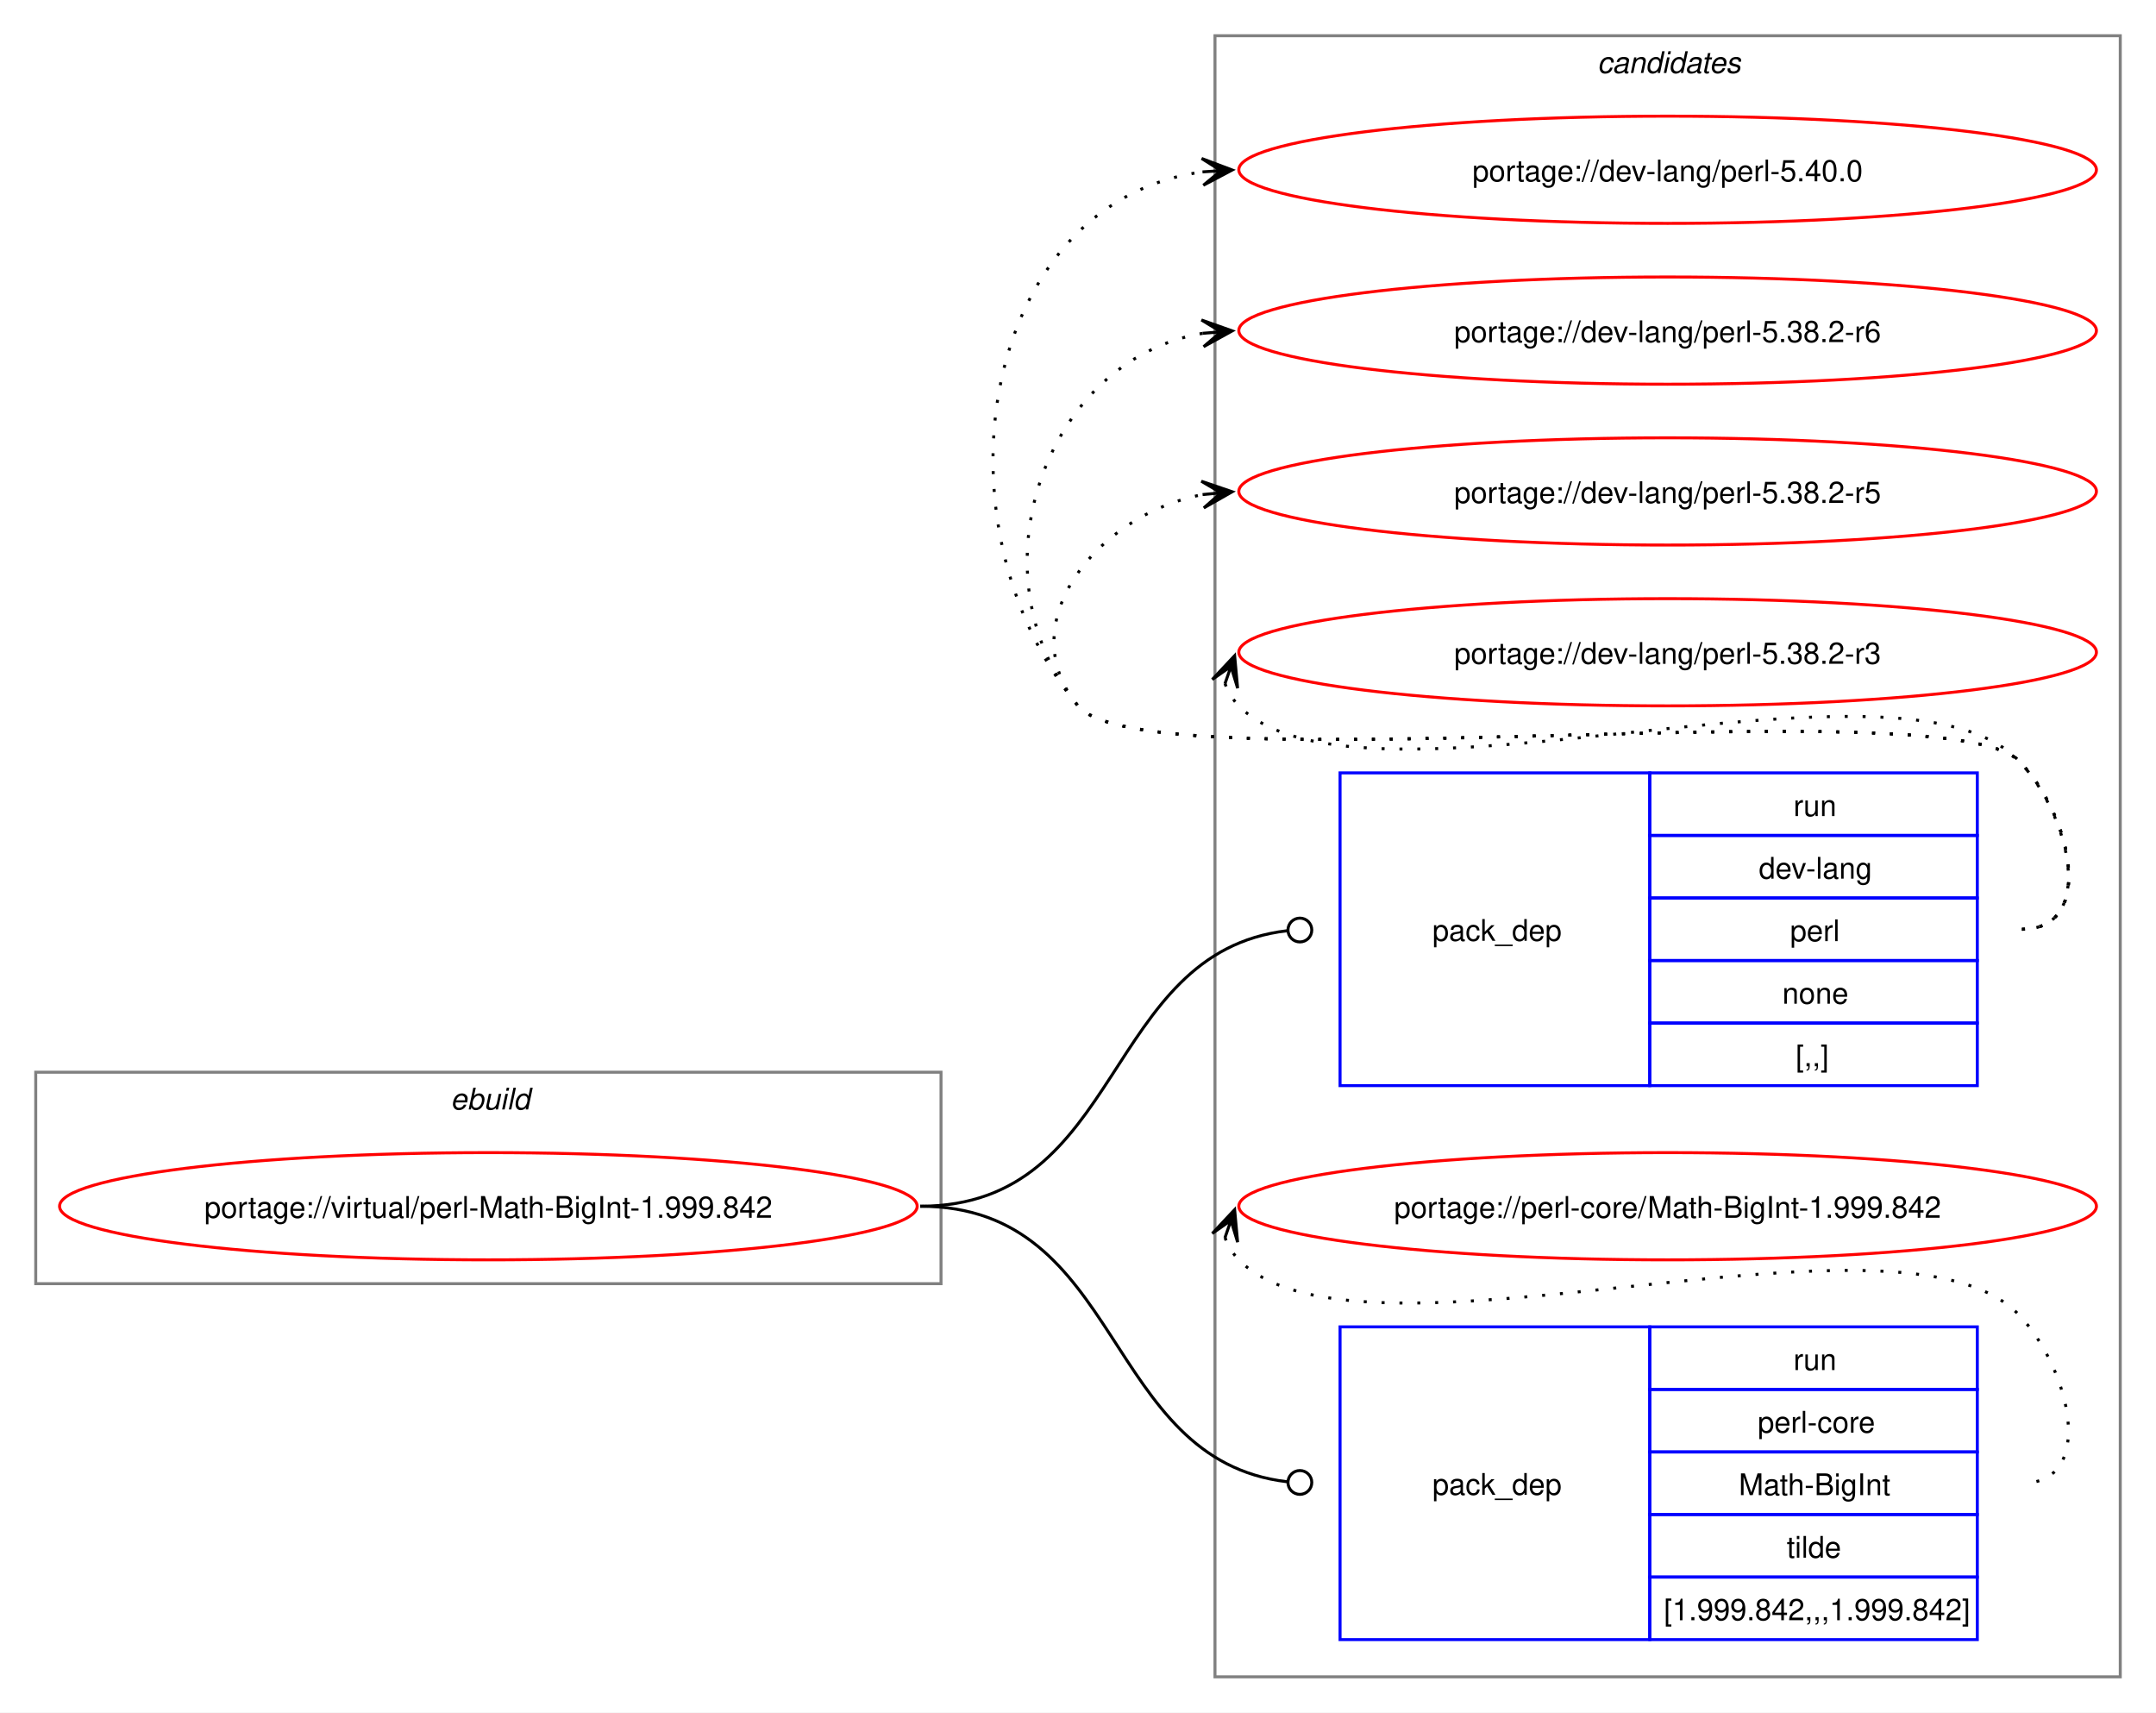
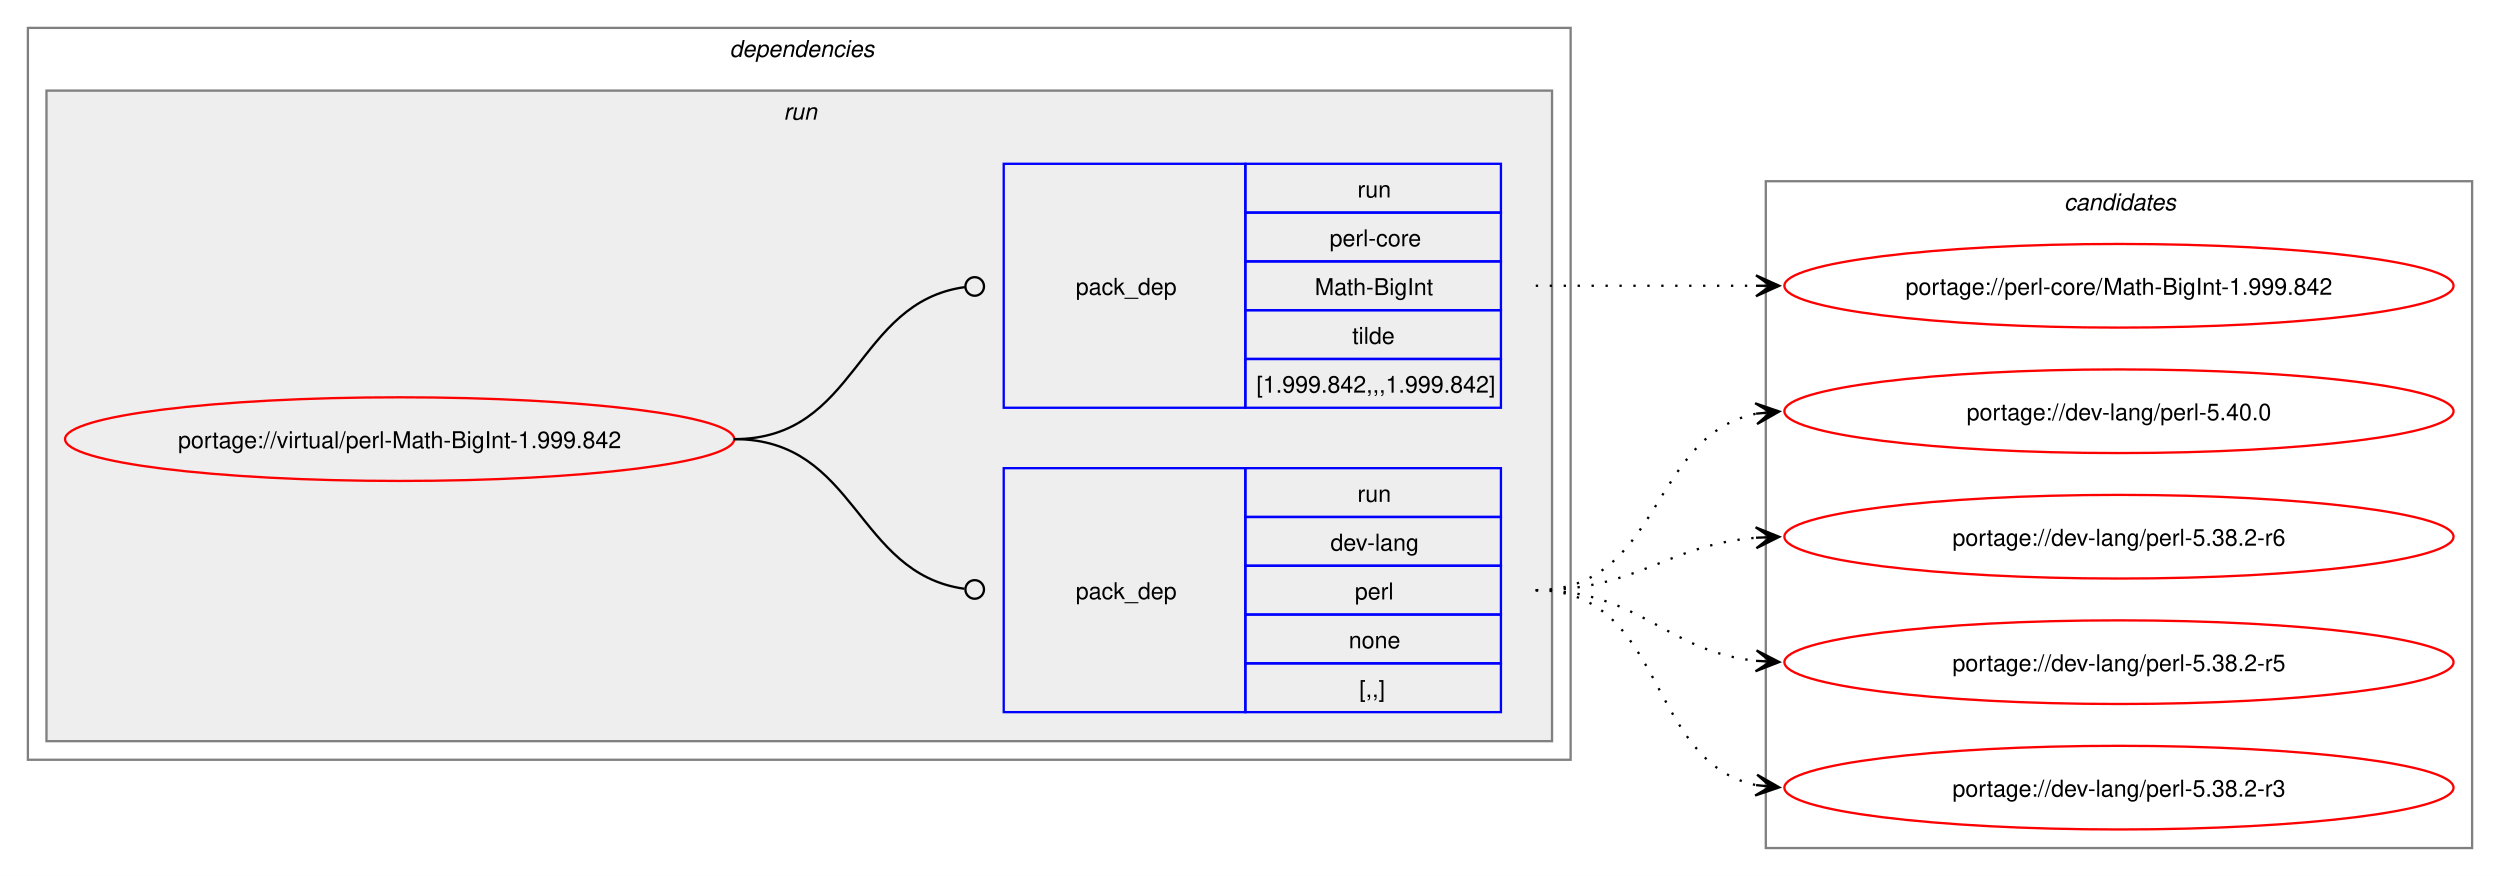
- <svg xmlns="http://www.w3.org/2000/svg" xmlns:xlink="http://www.w3.org/1999/xlink" width="724pt" height="575pt" viewBox="0.00 0.00 724.00 575.00">
-   <g id="graph0" class="graph" transform="scale(1 1) rotate(0) translate(4 571)">
-     <polygon fill="white" stroke="none" points="-4,4 -4,-571 720,-571 720,4 -4,4" />
+ <svg xmlns="http://www.w3.org/2000/svg" xmlns:xlink="http://www.w3.org/1999/xlink" width="1076pt" height="377pt" viewBox="0.00 0.00 1076.00 377.00">
+   <g id="graph0" class="graph" transform="scale(1 1) rotate(0) translate(4 373)">
+     <polygon fill="white" stroke="none" points="-4,4 -4,-373 1072,-373 1072,4 -4,4" />
+     <g id="clust2" class="cluster">
+       <polygon fill="none" stroke="gray" points="8,-46 8,-361 672,-361 672,-46 8,-46" />
+       <text text-anchor="start" x="310" y="-348.5" font-family="Helvetica,sans-Serif" font-style="italic" font-size="10.00">dependencies</text>
+     </g>
+     <g id="clust5" class="cluster">
+       <polygon fill="#eeeeee" stroke="gray" points="16,-54 16,-334 664,-334 664,-54 16,-54" />
+       <text text-anchor="start" x="333.25" y="-321.5" font-family="Helvetica,sans-Serif" font-style="italic" font-size="10.00">run</text>
+     </g>
    <g id="clust8" class="cluster">
-       <polygon fill="none" stroke="gray" points="404,-8 404,-559 708,-559 708,-8 404,-8" />
-       <text text-anchor="start" x="532.38" y="-546.5" font-family="Helvetica,sans-Serif" font-style="italic" font-size="10.00">candidates</text>
-     </g>
-     <g id="clust1" class="cluster">
-       <polygon fill="none" stroke="gray" points="8,-140 8,-211 312,-211 312,-140 8,-140" />
-       <text text-anchor="start" x="147.25" y="-198.5" font-family="Helvetica,sans-Serif" font-style="italic" font-size="10.00">ebuild</text>
+       <polygon fill="none" stroke="gray" points="756,-8 756,-295 1060,-295 1060,-8 756,-8" />
+       <text text-anchor="start" x="884.38" y="-282.5" font-family="Helvetica,sans-Serif" font-style="italic" font-size="10.00">candidates</text>
    </g>
    <g id="node1" class="node">
      <g id="a_node1">
        <a xlink:href="../virtual/perl-Math-BigInt-1.999.842.svg" xlink:title="portage://virtual/perl-Math-BigInt-1.999.842">
-           <ellipse fill="none" stroke="red" cx="160" cy="-166" rx="144" ry="18" />
-           <text text-anchor="middle" x="160" y="-162.12" font-family="Helvetica,sans-Serif" font-size="10.00">portage://virtual/perl-Math-BigInt-1.999.842</text>
+           <ellipse fill="none" stroke="red" cx="168" cy="-184" rx="144" ry="18" />
+           <text text-anchor="middle" x="168" y="-180.12" font-family="Helvetica,sans-Serif" font-size="10.00">portage://virtual/perl-Math-BigInt-1.999.842</text>
        </a>
      </g>
    </g>
    <g id="node2" class="node">
-       <polygon fill="none" stroke="blue" points="446,-206.5 446,-311.5 550,-311.5 550,-206.5 446,-206.5" />
-       <text text-anchor="start" x="477" y="-255.12" font-family="Helvetica,sans-Serif" font-size="10.00">pack_dep</text>
-       <polygon fill="none" stroke="blue" points="550,-290.5 550,-311.5 660,-311.5 660,-290.5 550,-290.5" />
-       <text text-anchor="start" x="598.25" y="-297" font-family="Helvetica,sans-Serif" font-size="10.00">run</text>
-       <polygon fill="none" stroke="blue" points="550,-269.5 550,-290.5 660,-290.5 660,-269.5 550,-269.5" />
-       <text text-anchor="start" x="586.62" y="-276" font-family="Helvetica,sans-Serif" font-size="10.00">dev-lang</text>
-       <polygon fill="none" stroke="blue" points="550,-248.5 550,-269.5 660,-269.5 660,-248.5 550,-248.5" />
-       <text text-anchor="start" x="597.12" y="-255" font-family="Helvetica,sans-Serif" font-size="10.00">perl</text>
-       <polygon fill="none" stroke="blue" points="550,-227.5 550,-248.5 660,-248.5 660,-227.5 550,-227.5" />
-       <text text-anchor="start" x="594.5" y="-234" font-family="Helvetica,sans-Serif" font-size="10.00">none</text>
-       <polygon fill="none" stroke="blue" points="550,-206.5 550,-227.5 660,-227.5 660,-206.5 550,-206.5" />
-       <text text-anchor="start" x="599" y="-213" font-family="Helvetica,sans-Serif" font-size="10.00">[,,]</text>
+       <polygon fill="none" stroke="blue" points="428,-66.5 428,-171.5 532,-171.5 532,-66.5 428,-66.5" />
+       <text text-anchor="start" x="459" y="-115.12" font-family="Helvetica,sans-Serif" font-size="10.00">pack_dep</text>
+       <polygon fill="none" stroke="blue" points="532,-150.5 532,-171.5 642,-171.5 642,-150.5 532,-150.5" />
+       <text text-anchor="start" x="580.25" y="-157" font-family="Helvetica,sans-Serif" font-size="10.00">run</text>
+       <polygon fill="none" stroke="blue" points="532,-129.5 532,-150.5 642,-150.5 642,-129.5 532,-129.5" />
+       <text text-anchor="start" x="568.62" y="-136" font-family="Helvetica,sans-Serif" font-size="10.00">dev-lang</text>
+       <polygon fill="none" stroke="blue" points="532,-108.5 532,-129.5 642,-129.5 642,-108.5 532,-108.5" />
+       <text text-anchor="start" x="579.12" y="-115" font-family="Helvetica,sans-Serif" font-size="10.00">perl</text>
+       <polygon fill="none" stroke="blue" points="532,-87.5 532,-108.5 642,-108.5 642,-87.5 532,-87.5" />
+       <text text-anchor="start" x="576.5" y="-94" font-family="Helvetica,sans-Serif" font-size="10.00">none</text>
+       <polygon fill="none" stroke="blue" points="532,-66.5 532,-87.5 642,-87.5 642,-66.5 532,-66.5" />
+       <text text-anchor="start" x="581" y="-73" font-family="Helvetica,sans-Serif" font-size="10.00">[,,]</text>
    </g>
    <g id="edge1" class="edge">
-       <path fill="none" stroke="black" d="M305,-166C373.68,-166 366.07,-251.18 428.2,-258.5" />
-       <ellipse fill="none" stroke="black" cx="432.51" cy="-258.74" rx="4" ry="4" />
+       <path fill="none" stroke="black" d="M312,-184C364.85,-184 364.24,-126.15 411.04,-119.6" />
+       <ellipse fill="none" stroke="black" cx="415.51" cy="-119.3" rx="4" ry="4" />
    </g>
    <g id="node3" class="node">
-       <polygon fill="none" stroke="blue" points="446,-20.5 446,-125.5 550,-125.5 550,-20.5 446,-20.5" />
-       <text text-anchor="start" x="477" y="-69.12" font-family="Helvetica,sans-Serif" font-size="10.00">pack_dep</text>
-       <polygon fill="none" stroke="blue" points="550,-104.5 550,-125.5 660,-125.5 660,-104.5 550,-104.5" />
-       <text text-anchor="start" x="598.25" y="-111" font-family="Helvetica,sans-Serif" font-size="10.00">run</text>
-       <polygon fill="none" stroke="blue" points="550,-83.5 550,-104.5 660,-104.5 660,-83.5 550,-83.5" />
-       <text text-anchor="start" x="586.25" y="-90" font-family="Helvetica,sans-Serif" font-size="10.00">perl-core</text>
-       <polygon fill="none" stroke="blue" points="550,-62.5 550,-83.5 660,-83.5 660,-62.5 550,-62.5" />
-       <text text-anchor="start" x="579.88" y="-69" font-family="Helvetica,sans-Serif" font-size="10.00">Math-BigInt</text>
-       <polygon fill="none" stroke="blue" points="550,-41.5 550,-62.5 660,-62.5 660,-41.5 550,-41.5" />
-       <text text-anchor="start" x="596" y="-48" font-family="Helvetica,sans-Serif" font-size="10.00">tilde</text>
-       <polygon fill="none" stroke="blue" points="550,-20.5 550,-41.5 660,-41.5 660,-20.5 550,-20.5" />
-       <text text-anchor="start" x="554.75" y="-27" font-family="Helvetica,sans-Serif" font-size="10.00">[1.999.842,,,1.999.842]</text>
+       <polygon fill="none" stroke="blue" points="428,-197.5 428,-302.5 532,-302.5 532,-197.5 428,-197.5" />
+       <text text-anchor="start" x="459" y="-246.12" font-family="Helvetica,sans-Serif" font-size="10.00">pack_dep</text>
+       <polygon fill="none" stroke="blue" points="532,-281.5 532,-302.5 642,-302.5 642,-281.5 532,-281.5" />
+       <text text-anchor="start" x="580.25" y="-288" font-family="Helvetica,sans-Serif" font-size="10.00">run</text>
+       <polygon fill="none" stroke="blue" points="532,-260.5 532,-281.5 642,-281.5 642,-260.5 532,-260.5" />
+       <text text-anchor="start" x="568.25" y="-267" font-family="Helvetica,sans-Serif" font-size="10.00">perl-core</text>
+       <polygon fill="none" stroke="blue" points="532,-239.5 532,-260.5 642,-260.5 642,-239.5 532,-239.5" />
+       <text text-anchor="start" x="561.88" y="-246" font-family="Helvetica,sans-Serif" font-size="10.00">Math-BigInt</text>
+       <polygon fill="none" stroke="blue" points="532,-218.5 532,-239.5 642,-239.5 642,-218.5 532,-218.5" />
+       <text text-anchor="start" x="578" y="-225" font-family="Helvetica,sans-Serif" font-size="10.00">tilde</text>
+       <polygon fill="none" stroke="blue" points="532,-197.5 532,-218.5 642,-218.5 642,-197.5 532,-197.5" />
+       <text text-anchor="start" x="536.75" y="-204" font-family="Helvetica,sans-Serif" font-size="10.00">[1.999.842,,,1.999.842]</text>
    </g>
    <g id="edge2" class="edge">
-       <path fill="none" stroke="black" d="M305,-166C373.68,-166 366.07,-80.82 428.2,-73.5" />
-       <ellipse fill="none" stroke="black" cx="432.51" cy="-73.26" rx="4" ry="4" />
+       <path fill="none" stroke="black" d="M312,-184C365.18,-184 364.06,-242.98 411.3,-249.43" />
+       <ellipse fill="none" stroke="black" cx="415.51" cy="-249.71" rx="4" ry="4" />
    </g>
    <g id="node4" class="node">
      <g id="a_node4">
        <a xlink:href="../dev-lang/perl-5.40.0.svg" xlink:title="portage://dev-lang/perl-5.40.0">
-           <ellipse fill="none" stroke="red" cx="556" cy="-514" rx="144" ry="18" />
-           <text text-anchor="middle" x="556" y="-510.12" font-family="Helvetica,sans-Serif" font-size="10.00">portage://dev-lang/perl-5.40.0</text>
+           <ellipse fill="none" stroke="red" cx="908" cy="-196" rx="144" ry="18" />
+           <text text-anchor="middle" x="908" y="-192.12" font-family="Helvetica,sans-Serif" font-size="10.00">portage://dev-lang/perl-5.40.0</text>
        </a>
      </g>
    </g>
    <g id="edge3" class="edge">
-       <path fill="none" stroke="black" stroke-dasharray="1,5" d="M675,-259C700.12,-259 691.6,-297.59 674,-315.5 649.35,-340.59 380.36,-306.85 358,-334 307.37,-395.49 325.73,-503.72 400.13,-513.32" />
-       <polygon fill="black" stroke="black" points="409.78,-513.92 399.52,-517.79 406.01,-513.69 399.8,-513.29 399.8,-513.29 399.8,-513.29 406.01,-513.69 400.09,-508.8 409.78,-513.92" />
+       <path fill="none" stroke="black" stroke-dasharray="1,5" d="M657,-119C711.25,-119 705.88,-185.83 751.98,-194.97" />
+       <polygon fill="black" stroke="black" points="761.79,-195.89 751.41,-199.44 758.02,-195.53 751.83,-194.96 751.83,-194.96 751.83,-194.96 758.02,-195.53 752.25,-190.48 761.79,-195.89" />
    </g>
    <g id="node5" class="node">
      <g id="a_node5">
        <a xlink:href="../dev-lang/perl-5.38.2-r6.svg" xlink:title="portage://dev-lang/perl-5.38.2-r6">
-           <ellipse fill="none" stroke="red" cx="556" cy="-460" rx="144" ry="18" />
-           <text text-anchor="middle" x="556" y="-456.12" font-family="Helvetica,sans-Serif" font-size="10.00">portage://dev-lang/perl-5.38.2-r6</text>
+           <ellipse fill="none" stroke="red" cx="908" cy="-142" rx="144" ry="18" />
+           <text text-anchor="middle" x="908" y="-138.12" font-family="Helvetica,sans-Serif" font-size="10.00">portage://dev-lang/perl-5.38.2-r6</text>
        </a>
      </g>
    </g>
    <g id="edge4" class="edge">
-       <path fill="none" stroke="black" stroke-dasharray="1,5" d="M675,-259C700.12,-259 691.6,-297.59 674,-315.5 649.35,-340.59 380.36,-306.85 358,-334 321.8,-377.97 346.66,-450.24 399.97,-459.1" />
-       <polygon fill="black" stroke="black" points="409.79,-459.9 399.45,-463.57 406.02,-459.59 399.82,-459.09 399.82,-459.09 399.82,-459.09 406.02,-459.59 400.18,-454.6 409.79,-459.9" />
+       <path fill="none" stroke="black" stroke-dasharray="1,5" d="M657,-119C701.25,-119 712.96,-138.38 751.87,-141.56" />
+       <polygon fill="black" stroke="black" points="761.78,-141.95 751.61,-146.05 758,-141.8 751.79,-141.56 751.79,-141.56 751.79,-141.56 758,-141.8 751.97,-137.06 761.78,-141.95" />
    </g>
    <g id="node6" class="node">
      <g id="a_node6">
        <a xlink:href="../dev-lang/perl-5.38.2-r5.svg" xlink:title="portage://dev-lang/perl-5.38.2-r5">
-           <ellipse fill="none" stroke="red" cx="556" cy="-406" rx="144" ry="18" />
-           <text text-anchor="middle" x="556" y="-402.12" font-family="Helvetica,sans-Serif" font-size="10.00">portage://dev-lang/perl-5.38.2-r5</text>
+           <ellipse fill="none" stroke="red" cx="908" cy="-88" rx="144" ry="18" />
+           <text text-anchor="middle" x="908" y="-84.12" font-family="Helvetica,sans-Serif" font-size="10.00">portage://dev-lang/perl-5.38.2-r5</text>
        </a>
      </g>
    </g>
    <g id="edge5" class="edge">
-       <path fill="none" stroke="black" stroke-dasharray="1,5" d="M675,-259C700.12,-259 691.6,-297.59 674,-315.5 649.35,-340.59 380.36,-306.85 358,-334 335.11,-361.8 364.6,-398.35 399.91,-404.95" />
-       <polygon fill="black" stroke="black" points="409.79,-405.89 399.41,-409.43 406.02,-405.53 399.83,-404.95 399.83,-404.95 399.83,-404.95 406.02,-405.53 400.25,-400.47 409.79,-405.89" />
+       <path fill="none" stroke="black" stroke-dasharray="1,5" d="M657,-119C702.15,-119 712.4,-92.77 751.96,-88.56" />
+       <polygon fill="black" stroke="black" points="761.78,-88.06 752.03,-93.07 758.01,-88.26 751.8,-88.57 751.8,-88.57 751.8,-88.57 758.01,-88.26 751.57,-84.08 761.78,-88.06" />
    </g>
    <g id="node7" class="node">
      <g id="a_node7">
        <a xlink:href="../dev-lang/perl-5.38.2-r3.svg" xlink:title="portage://dev-lang/perl-5.38.2-r3">
-           <ellipse fill="none" stroke="red" cx="556" cy="-352" rx="144" ry="18" />
-           <text text-anchor="middle" x="556" y="-348.12" font-family="Helvetica,sans-Serif" font-size="10.00">portage://dev-lang/perl-5.38.2-r3</text>
+           <ellipse fill="none" stroke="red" cx="908" cy="-34" rx="144" ry="18" />
+           <text text-anchor="middle" x="908" y="-30.12" font-family="Helvetica,sans-Serif" font-size="10.00">portage://dev-lang/perl-5.38.2-r3</text>
        </a>
      </g>
    </g>
    <g id="edge6" class="edge">
-       <path fill="none" stroke="black" stroke-dasharray="1,5" d="M407.37,-341.45C408.4,-338.7 410.07,-335.96 412,-334 452.96,-292.42 633.83,-357.85 674,-315.5 691.28,-297.28 700.12,-259 675,-259" />
-       <polygon fill="black" stroke="black" points="410.6,-350.85 403.09,-342.86 409.37,-347.27 407.34,-341.39 407.34,-341.39 407.34,-341.39 409.37,-347.27 411.6,-339.93 410.6,-350.85" />
+       <path fill="none" stroke="black" stroke-dasharray="1,5" d="M657,-119C713.38,-119 704.24,-44.91 751.92,-35.07" />
+       <polygon fill="black" stroke="black" points="761.79,-34.12 752.27,-39.56 758.02,-34.48 751.83,-35.08 751.83,-35.08 751.83,-35.08 758.02,-34.48 751.4,-30.6 761.79,-34.12" />
    </g>
    <g id="node8" class="node">
      <g id="a_node8">
        <a xlink:href="../perl-core/Math-BigInt-1.999.842.svg" xlink:title="portage://perl-core/Math-BigInt-1.999.842">
-           <ellipse fill="none" stroke="red" cx="556" cy="-166" rx="144" ry="18" />
-           <text text-anchor="middle" x="556" y="-162.12" font-family="Helvetica,sans-Serif" font-size="10.00">portage://perl-core/Math-BigInt-1.999.842</text>
+           <ellipse fill="none" stroke="red" cx="908" cy="-250" rx="144" ry="18" />
+           <text text-anchor="middle" x="908" y="-246.12" font-family="Helvetica,sans-Serif" font-size="10.00">portage://perl-core/Math-BigInt-1.999.842</text>
        </a>
      </g>
    </g>
    <g id="edge7" class="edge">
-       <path fill="none" stroke="black" stroke-dasharray="1,5" d="M407.37,-155.45C408.4,-152.7 410.07,-149.96 412,-148 452.96,-106.42 633.83,-171.85 674,-129.5 691.28,-111.28 700.12,-73 675,-73" />
-       <polygon fill="black" stroke="black" points="410.6,-164.85 403.09,-156.86 409.37,-161.27 407.34,-155.39 407.34,-155.39 407.34,-155.39 409.37,-161.27 411.6,-153.93 410.6,-164.85" />
+       <path fill="none" stroke="black" stroke-dasharray="1,5" d="M657,-250C700.25,-250 713.72,-250 752.08,-250" />
+       <polygon fill="black" stroke="black" points="761.78,-250 751.78,-254.5 758,-250 751.78,-250 751.78,-250 751.78,-250 758,-250 751.78,-245.5 761.78,-250" />
    </g>
  </g>
</svg>
